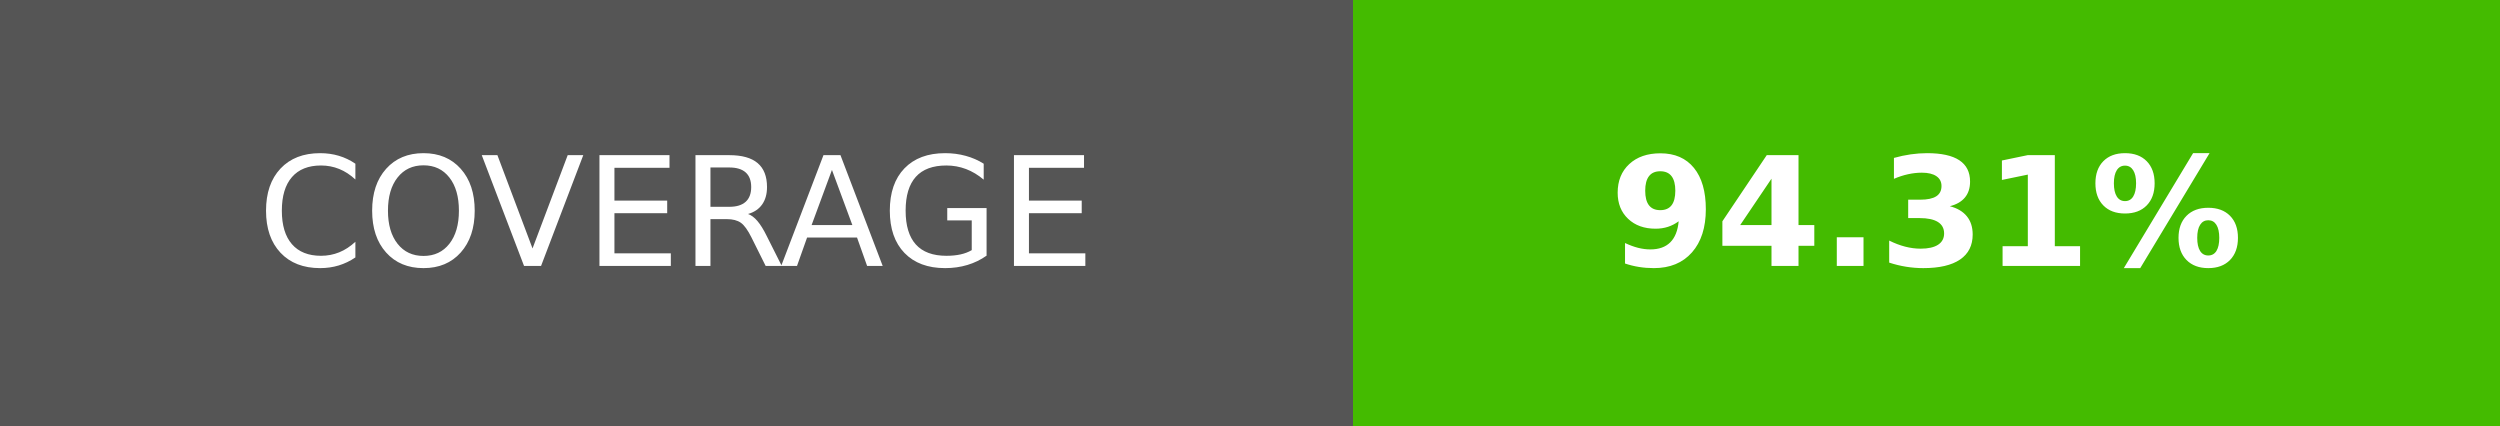
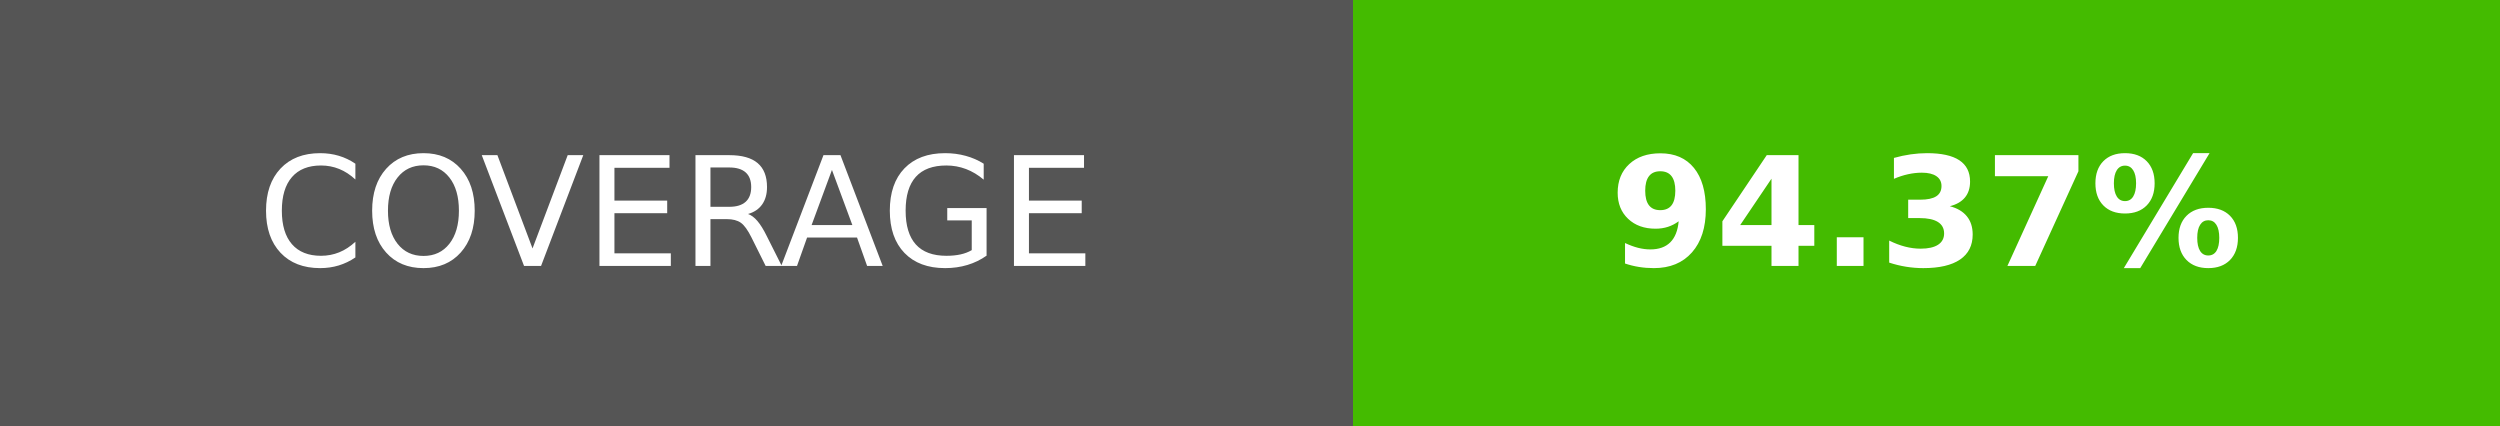
- <svg xmlns="http://www.w3.org/2000/svg" width="164.5" height="28" role="img" aria-label="COVERAGE: 94.31%">
+ <svg xmlns="http://www.w3.org/2000/svg" width="164.5" height="28" role="img" aria-label="COVERAGE: 94.37%">
  <g shape-rendering="crispEdges">
    <rect width="89" height="28" fill="#555" />
    <rect x="89" width="75.5" height="28" fill="#4b0" />
  </g>
  <g fill="#fff" text-anchor="middle" font-family="Verdana,Geneva,DejaVu Sans,sans-serif" text-rendering="geometricPrecision" font-size="100">
    <text transform="scale(.1)" x="445" y="175" textLength="650">COVERAGE</text>
-     <text transform="scale(.1)" x="1267.5" y="175" textLength="515" font-weight="bold">94.31%</text>
+     <text transform="scale(.1)" x="1267.5" y="175" textLength="515" font-weight="bold">94.37%</text>
  </g>
</svg>
